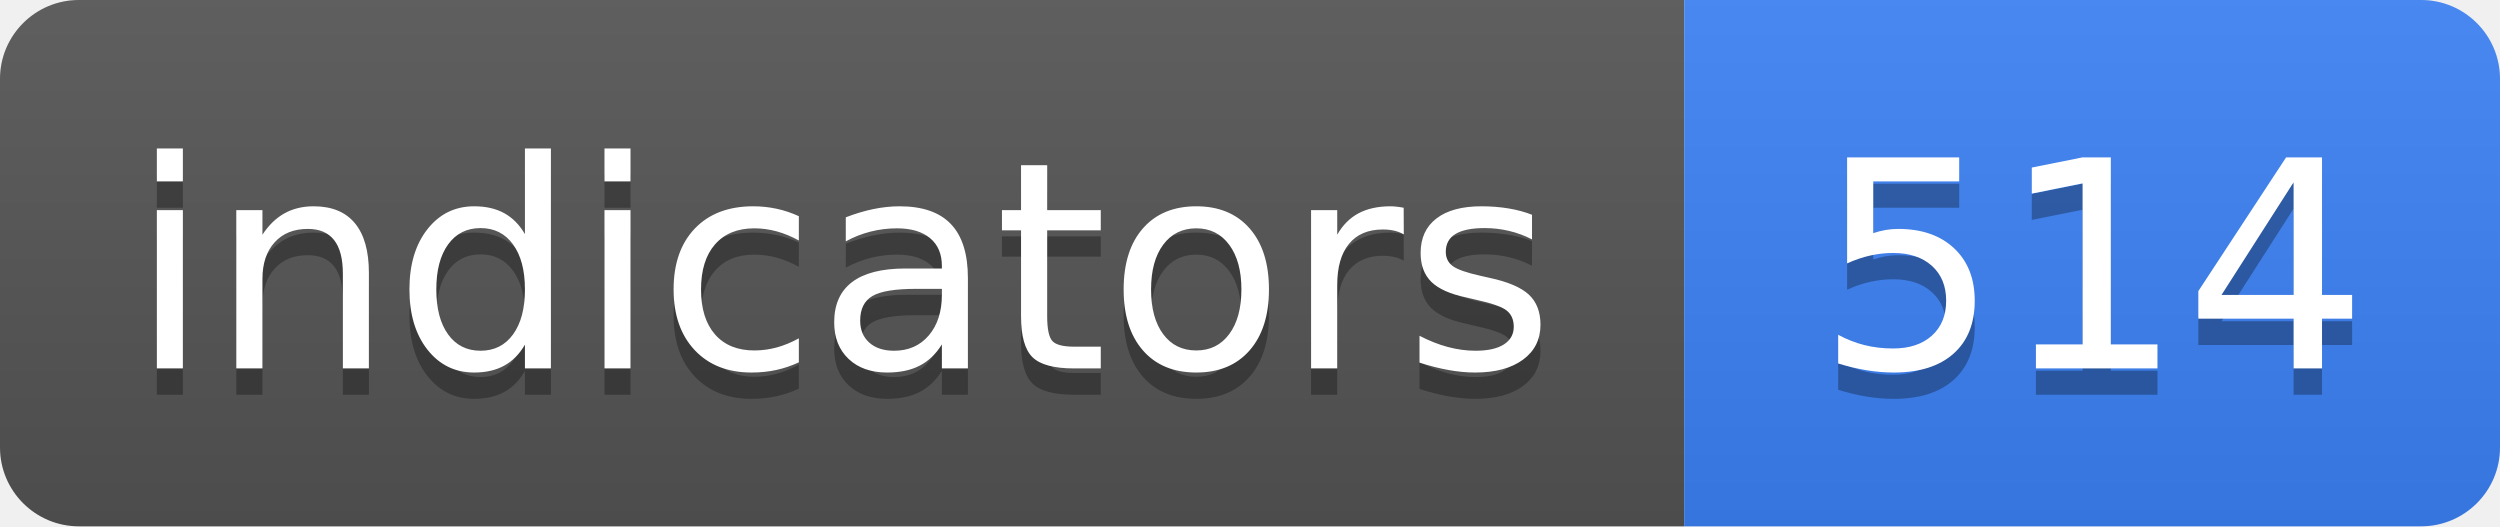
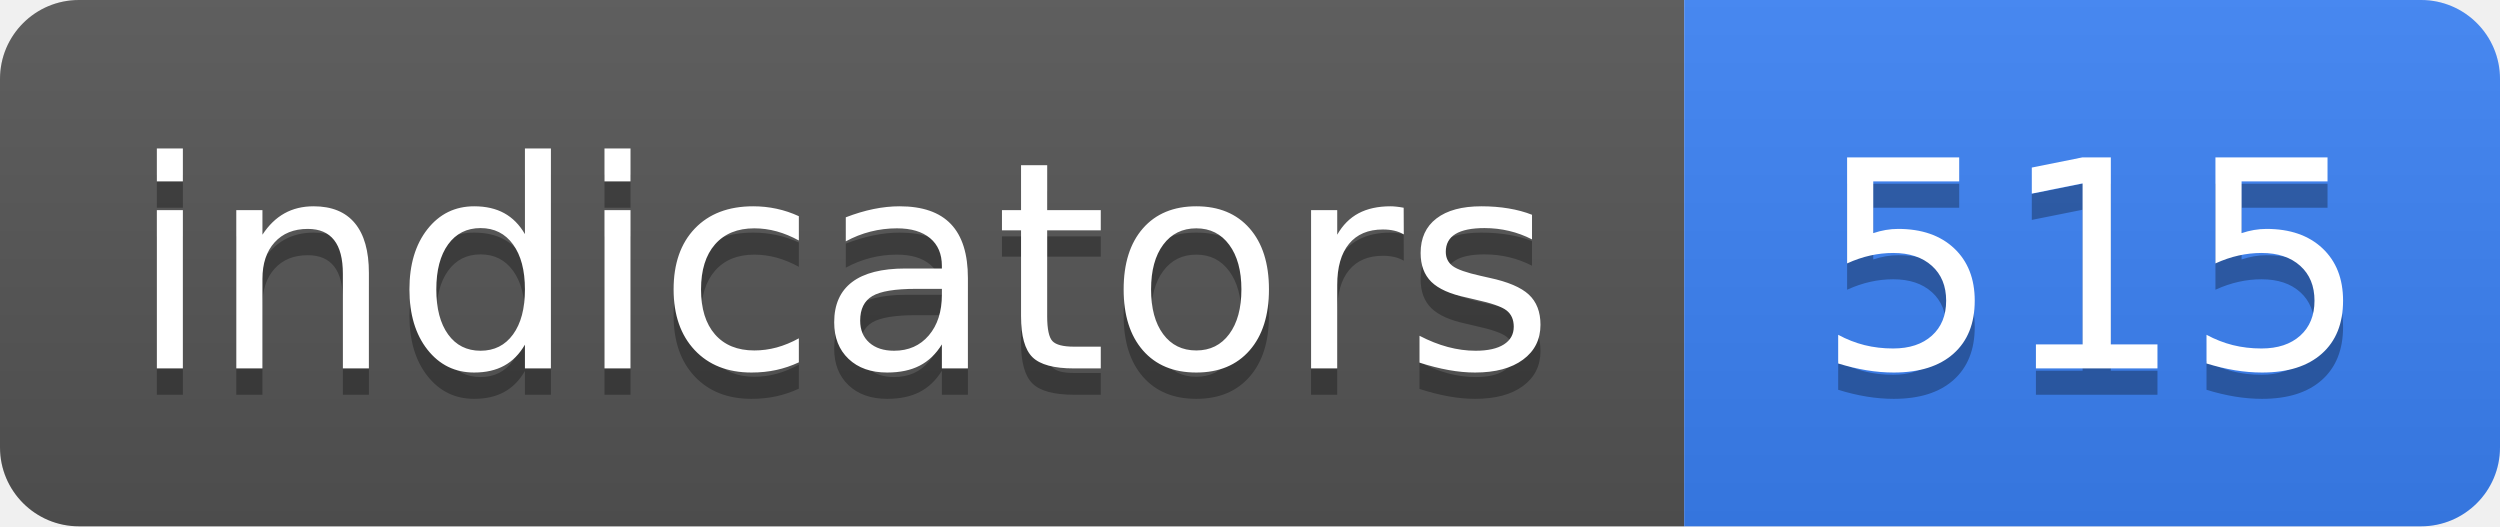
- <svg xmlns="http://www.w3.org/2000/svg" width="95" height="20" role="img" aria-label="indicators: 514">
+ <svg xmlns="http://www.w3.org/2000/svg" width="95" height="20" role="img" aria-label="indicators: 515">
  <linearGradient id="s" x2="0" y2="100%">
    <stop offset="0" stop-color="#bbb" stop-opacity=".1" />
    <stop offset="1" stop-opacity=".1" />
  </linearGradient>
  <clipPath id="r">
    <rect width="95" height="20" rx="3" fill="#fff" />
  </clipPath>
  <g clip-path="url(#r)">
    <rect width="64" height="20" fill="#555" />
    <rect x="64" width="31" height="20" fill="#3b82f6" />
    <rect width="95" height="20" fill="url(#s)" />
  </g>
  <g fill="#fff" text-anchor="middle" font-family="Verdana,Geneva,DejaVu Sans,sans-serif" text-rendering="geometricPrecision" font-size="110">
    <text aria-hidden="true" x="320" y="150" fill="#010101" fill-opacity=".3" transform="scale(.1)" textLength="536">indicators</text>
    <text x="320" y="140" transform="scale(.1)" fill="#fff" textLength="536">indicators</text>
-     <text aria-hidden="true" x="795" y="150" fill="#010101" fill-opacity=".3" transform="scale(.1)" textLength="210">514</text>
-     <text x="795" y="140" transform="scale(.1)" fill="#fff" textLength="210">514</text>
+     <text aria-hidden="true" x="795" y="150" fill="#010101" fill-opacity=".3" transform="scale(.1)" textLength="210">515</text>
+     <text x="795" y="140" transform="scale(.1)" fill="#fff" textLength="210">515</text>
  </g>
</svg>
